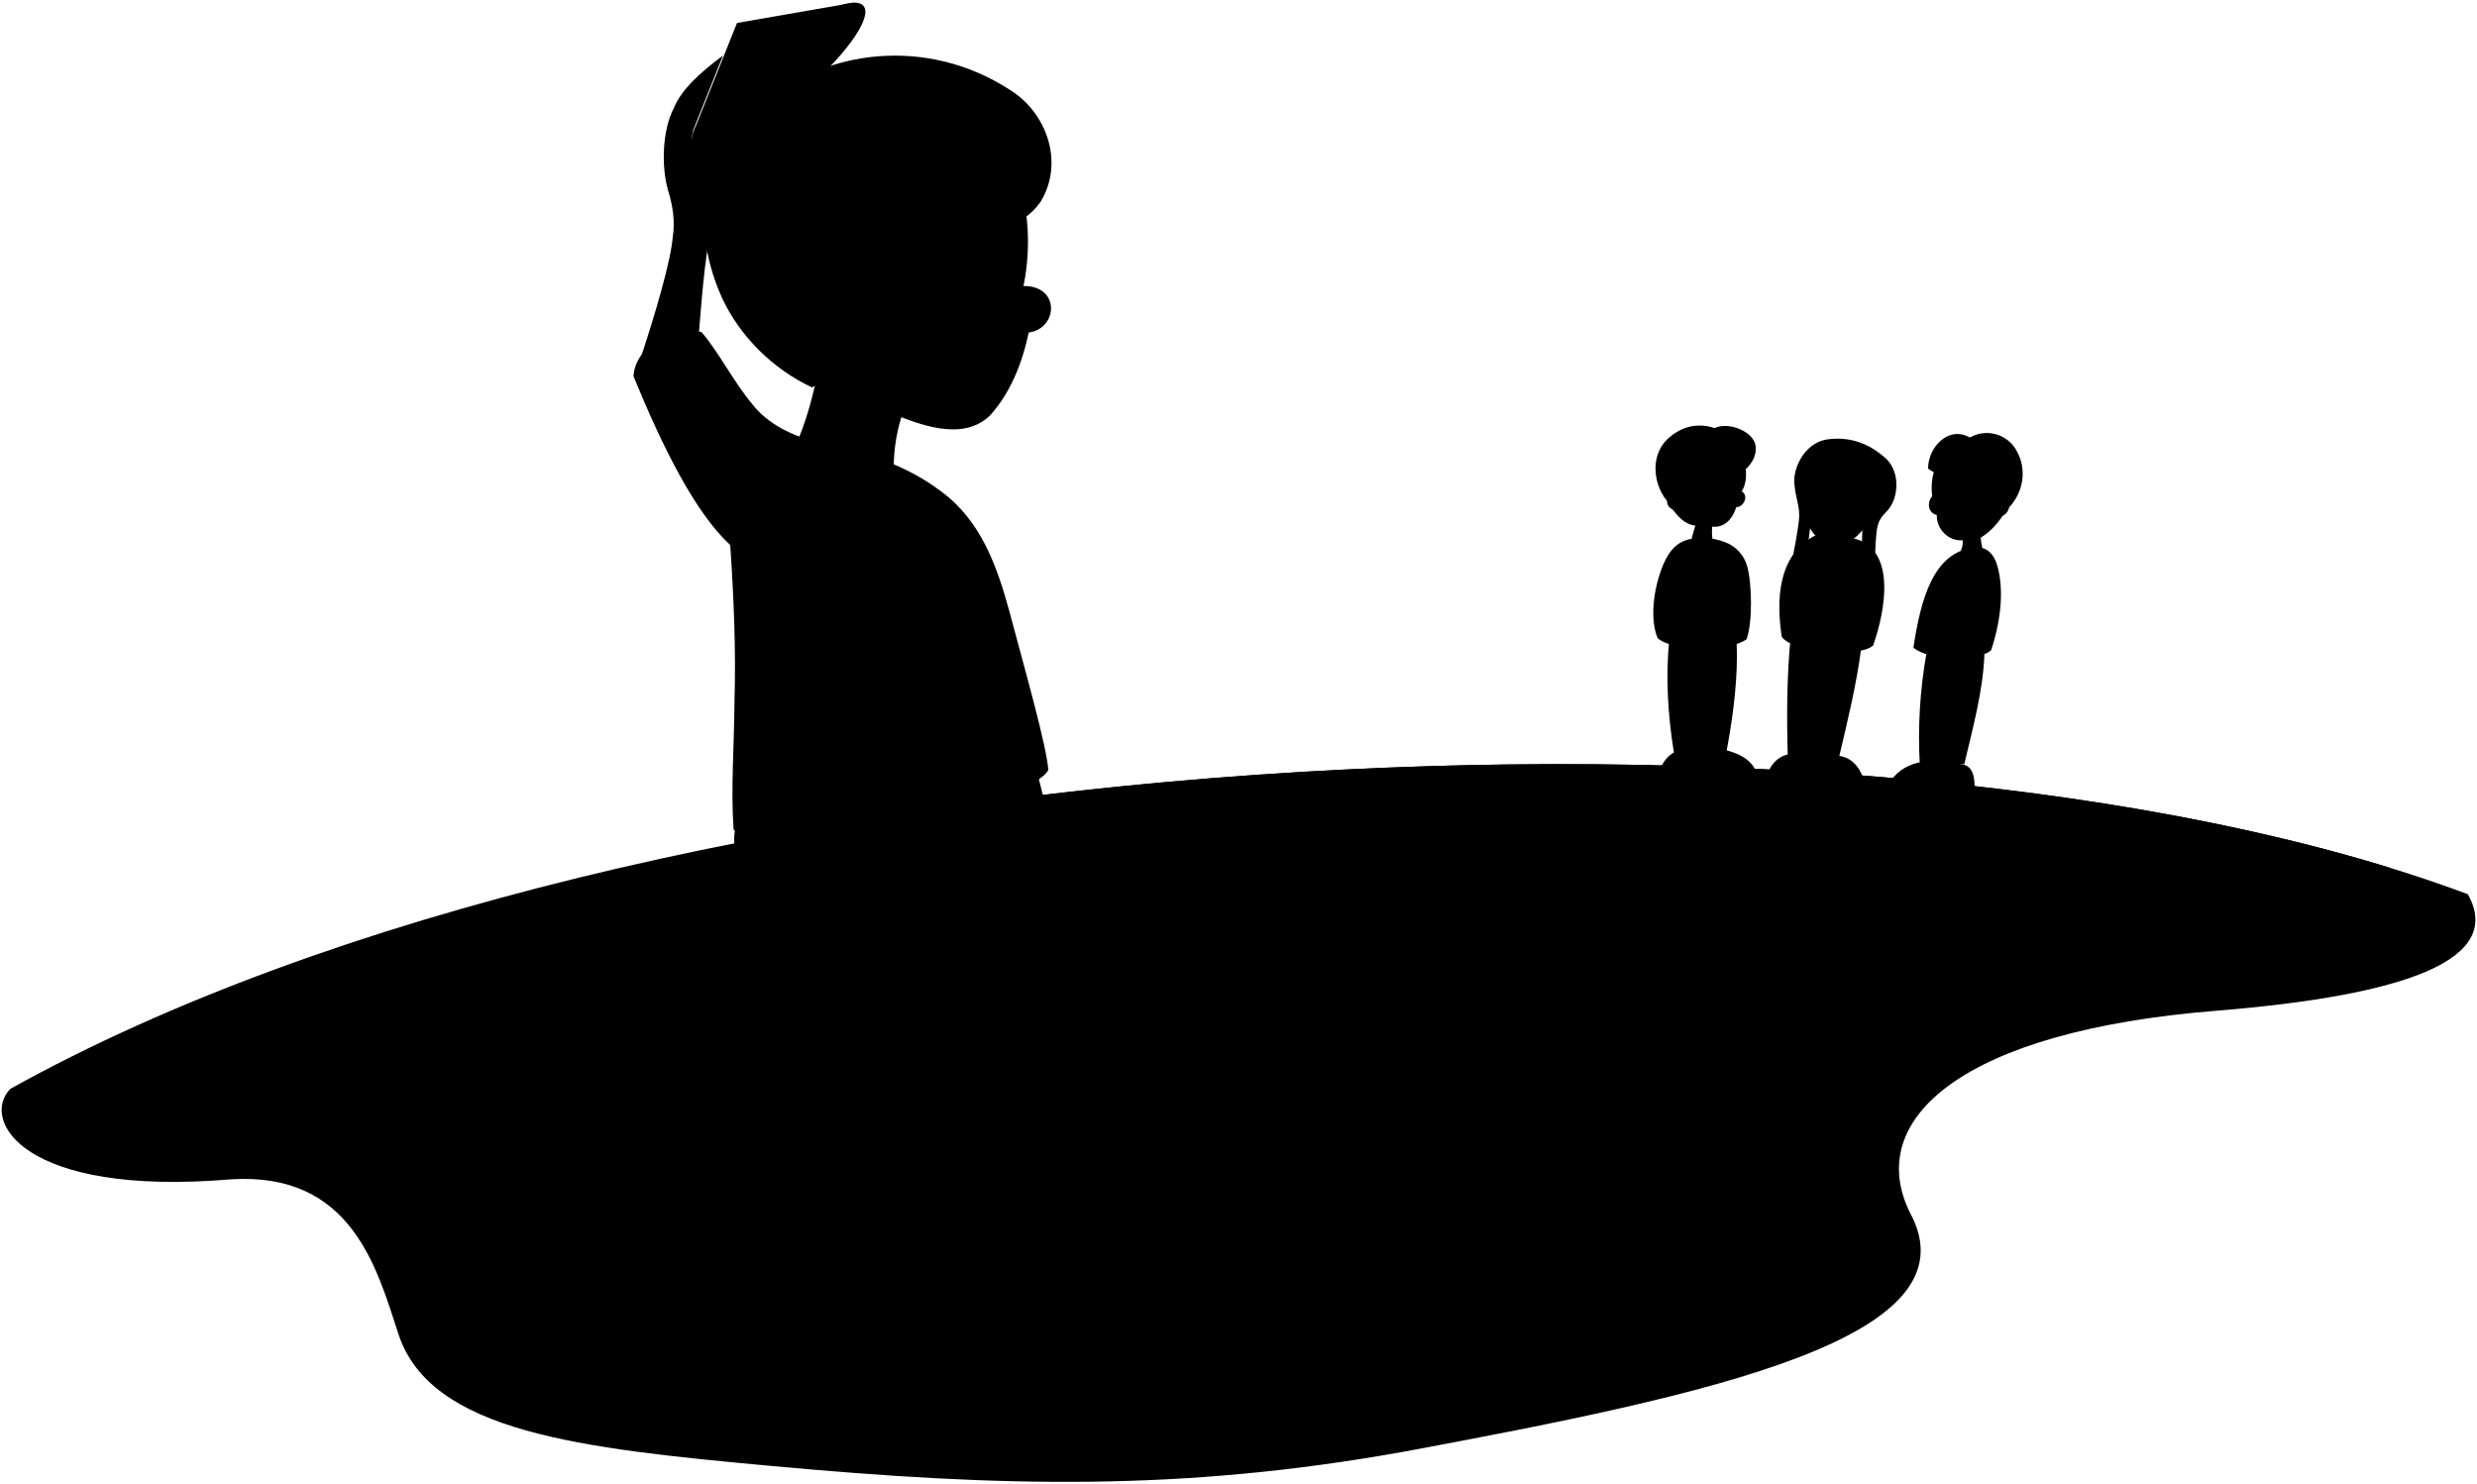
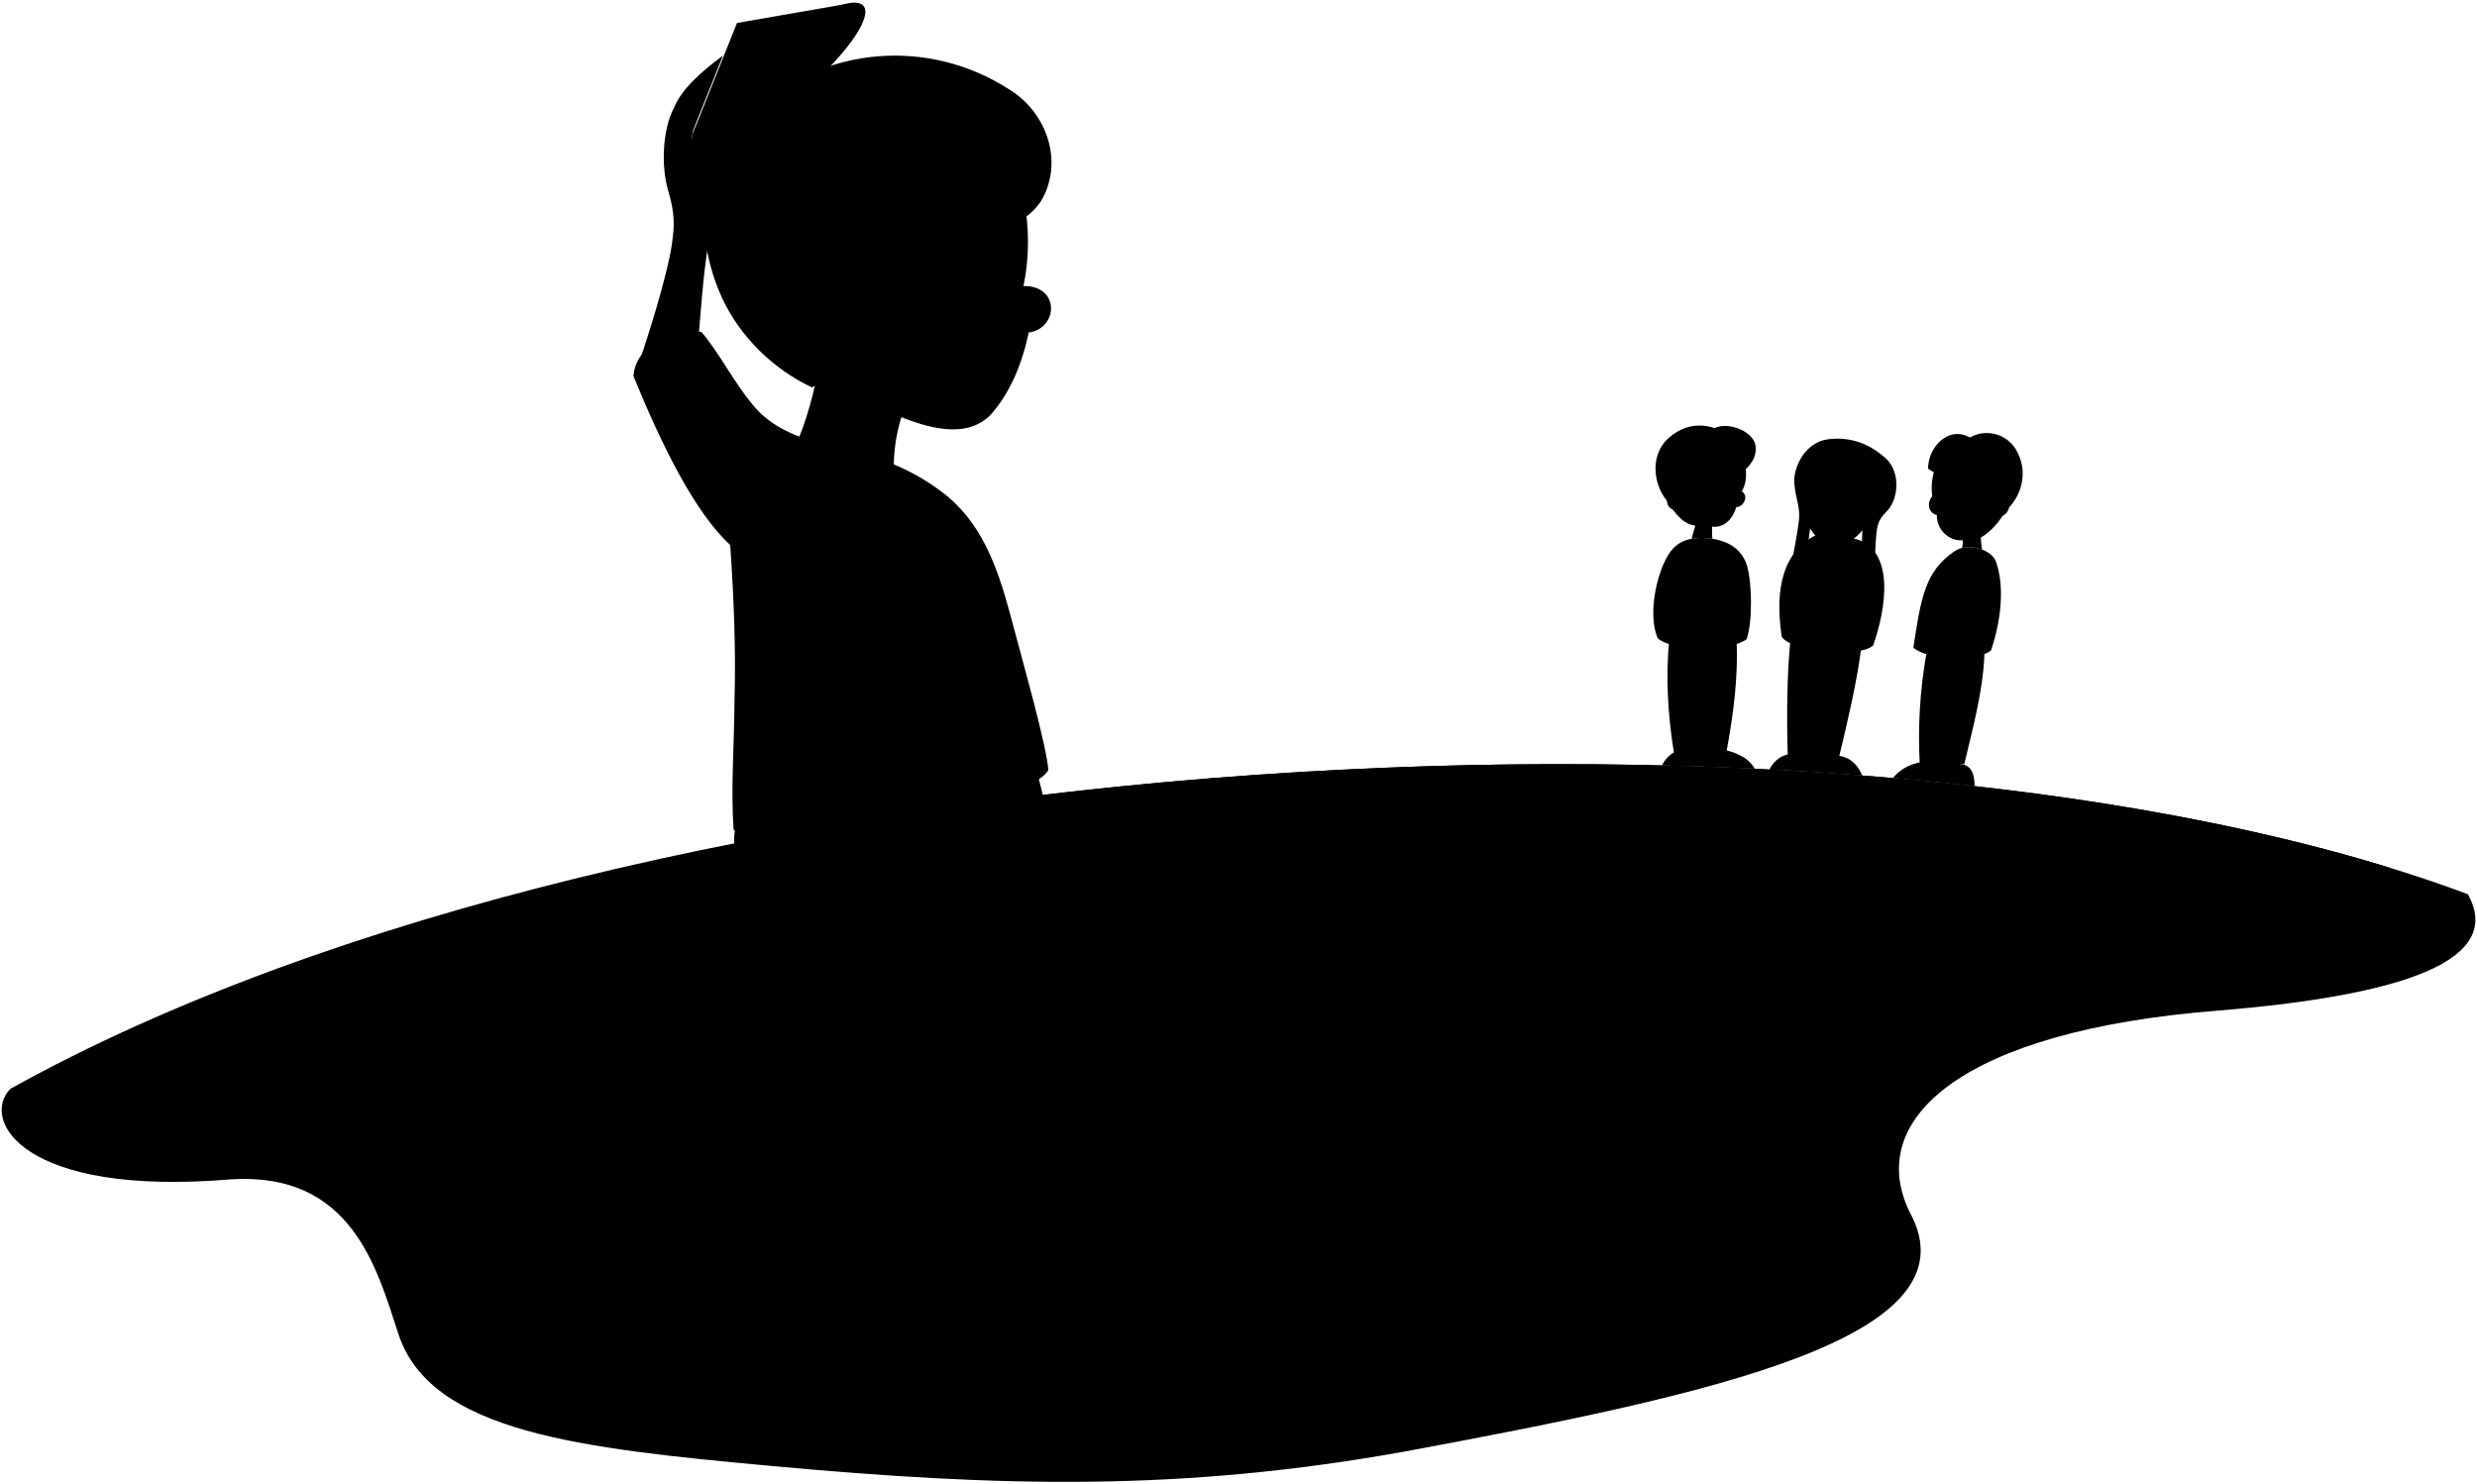
<svg viewBox="0 0 1515.75 907.92">
+   <path class="ocean" d="M859.91,888.31c187.74-34.95,350.57-69.56,308.82-146.22-28.12-57,31.75-111.14,187.81-123.52,115.62-9.42,176-31.14,153.62-71.28C1144.78,410.58,396,449.66,6.32,666.4c-18.41,18.93,7.33,66.15,135.1,55.37,73.88-4.61,89.25,54.63,102.39,94.7,19.72,60.09,111.37,70,228.47,80.75C611.62,910,722.4,913.08,859.91,888.31Z" />
+   <g class="land">
+     <path d="M263,714.58a13,13,0,0,1,10.6-7.82c39.36-4.28,78-3.74,116.14,3.27,74.89,13.81,171.85,10,263.82,7.48,55.75-1.6,121.51,11.23,156.5,29,47.43,27.22,97,34.3,148.87,38.17,15.88,1.69,24,17.37,16.79,23.66-11,7.36-41.59,9.87-69.47,10.69-22.79.09-44.21,2.74-61.83,10.69-59.54,26-130,38.57-206.89,37.4-50.58.16-103.67-13.49-159.8-24.11-69.28-13.65-142.61-27.81-196.71-61.39C259,766.65,253,738.26,263,714.58Z" />
+     <path d="M592.24,492.36c54.84,26,107.25,35.22,163.32,37.11,30.74.91,55.4,7.12,81.35,15.14,40.61,11.78,87.42,24.18,136.85,28.38,17.79,1.8,33,2.6,51.39,4.6,29.61,4,84.82-1.2,113.23-13.2-6.4-4.4-16.4-6.4-32.18-5.28-55.82,9.69-109.58,4-161.45-15.77,18.25-3.34,36.37-4.25,54.24-.63,40.47,5.43,85.53,3.51,134.33-4.41a319.67,319.67,0,0,1,110.36,8.2c22.28,5.82,44.73,6.69,70,3.78a465.56,465.56,0,0,1,56.76-1.89c30.42,1,61.06-6,91.81-17.35C1239.57,462.49,905.65,449.49,592.24,492.36Z" />
+   </g>
  <path class="sashaPants" d="M1138.89,397c-2.87,21.81-8,43.16-14.45,70.27l-30.38-1.72c-.89-28.82-.5-52.63,1.5-73.43Z" />
-   <path class="sashaShoe" d="M1140.34,476.67c-4.37-12.54-13.48-17.11-28-12.6-17.46-6.5-26.23-1.39-30.81,9.34Z" />
+   <path class="sashaShoe" d="M1139.55,474.63c-4.63-11-13.51-14.82-27.21-10.56-16.06-6-24.76-2.13-29.62,6.88Q1111.44,472.44,1139.55,474.63Z" />
  <path class="sashaShirt" d="M1146.19,395.1c-8.8,7.75-49.81,4.09-55.9-5.43-4.65-30.83,1.68-52.18,20.55-62l23.64,1.85C1160.45,336.19,1153.92,373.38,1146.19,395.1Z" />
  <g class="boyPants">
    <path d="M1214.33,400.34c-.83,22.46-6.85,44-12.31,67.32h-27.26a295.81,295.81,0,0,1,4-67.32Z" />
    <path d="M1062.73,393.53c.82,20.21-1.77,42.84-6.32,66.86h-32.13c-3.78-23.49-5-46.34-2.87-68.3Z" />
-     <g class="boyShoe">
-       <path d="M1208.23,484.25c.36-7.07-.16-15.79-8.21-16.59-22.25-4.58-35.63-.91-43.88,11.32Z" />
-       <path d="M1075.08,473.37c-3.89-11.44-17.63-15.38-35.08-16.49-11.85-.48-21.06,4.56-24.32,14.73Z" />
-     </g>
  </g>
-   <path class="hairSandy" d="M1154.45,281c8.69,8.71,7,24,1,30.94-4.47,4.57-5.67,6.72-6.59,10.41-1.75,7.48-2.06,38.23-1.78,55.44l-13.42.9a300.22,300.22,0,0,0,6-59l-30.85-4.47a565.21,565.21,0,0,0-5.81,61.25l-12.75-3.35c4.68-20.51,10.9-51.24,10.73-57.68,0-6.77-2.19-10.56-2.9-19-1.24-9.25,5.84-25.28,19.89-27.5Q1138.29,266.05,1154.45,281Z" />
-   <g class="skinWhite">
-     <path d="M1227.72,312.2c-4.22,7-9.2,13-15.61,16.82-.09,2,.79,5.05,1,7.09l-13.3.89a10.83,10.83,0,0,0,1.18-6.35c-8.71.73-16.1-6.95-15.79-15.42-5.34-1.28-6.22-7.64-2.83-11.56a37.25,37.25,0,0,1,2.22-18.54C1200.89,276.4,1214.6,291.59,1227.72,312.2Z" />
-     <path d="M1067.41,281.2c1.37,7.25,1.89,13.88-1.57,19.48,5.09,3.44,0,10.28-3.36,9.64-2.82,9-8.6,12.77-14.77,12a37.91,37.91,0,0,0,.92,11.78h-13.92c-.29-3.45,1.42-7.51,2.72-12.42-6.21-.66-10.87-5.4-15-11.57Z" />
+   <path class="hairLightBrown" d="M1154.45,281c8.69,8.71,7,24,1,30.94-4.47,4.57-5.67,6.72-6.59,10.41-1.75,7.48-2.06,38.23-1.78,55.44l-13.42.9a300.22,300.22,0,0,0,6-59l-30.85-4.47a565.21,565.21,0,0,0-5.81,61.25l-12.75-3.35c4.68-20.51,10.9-51.24,10.73-57.68,0-6.77-2.19-10.56-2.9-19-1.24-9.25,5.84-25.28,19.89-27.5Q1138.29,266.05,1154.45,281Z" />
+   <g class="skinAshkenazi">
+     <path d="M1185.23,315.23c-.31,8.47,7.08,16.15,15.79,15.42a13,13,0,0,1-.41,4.73,21.63,21.63,0,0,1,12.29,1,60.57,60.57,0,0,1-.79-7.32c6.41-3.84,11.39-9.78,15.61-16.82-13.12-20.61-26.83-35.8-43.1-27.07a37.25,37.25,0,0,0-2.22,18.54C1179,307.59,1179.89,314,1185.23,315.23Z" />
    <path d="M1131.66,281.21c2,14.21,6.17,26.25,14.17,33.33-4.25,8.18-9.15,15.58-17.06,17.69-4.81,1.59-13.11,0-17.93-4.57-5.58-5.56-7.62-15.69-4.74-24.2C1117.44,299.71,1124.27,291.87,1131.66,281.21Z" />
+     <path d="M1037.43,321.67c-.8,3-1.74,5.68-2.29,8.09a36.64,36.64,0,0,1,12.71,0,43.29,43.29,0,0,1-.14-7.46c6.17.78,12-3,14.77-12,3.38.64,8.45-6.2,3.36-9.64,3.46-5.6,2.94-12.23,1.57-19.48l-45,28.9C1026.56,316.27,1031.22,321,1037.43,321.67Z" />
  </g>
  <g class="boyShirt">
-     <path d="M1221.49,344c-2.49-6.19-6.72-9.81-14-8.88-24.3,3.37-32,30.81-36.62,61.26,8.51,7.64,39.5,8.95,47.58,1.53C1225.51,376.52,1226.08,357.11,1221.49,344Z" />
+     <path d="M1221.49,344c-2.74-8.11-17.49-11.9-25.13-6.83-18.33,12.15-20.9,28.76-25.5,59.21,8.51,7.64,39.5,8.95,47.58,1.53C1225.51,376.52,1226.08,357.11,1221.49,344Z" />
    <path d="M1055.49,331.77a22,22,0,0,1,13.6,14.6c3.07,10.78,3.4,34.44-.28,44.79-9,7.29-44.71,8-54.43-.57-4.82-11.2-2.83-30.33,3.55-45.36,3.3-7.38,7.3-13.09,15.71-15.18A38.78,38.78,0,0,1,1055.49,331.77Z" />
  </g>
-   <path class="hairBrown" d="M1205.59,267.84c-13.22-7.63-25.7,5.78-25.74,18.92,4.7,3.81,9.63,4.06,15.31,2.85-.56,8.16,2.34,19.06,11.06,16.77,1.19,9,20.82,15.13,23.14,4.32Z" />
-   <path class="hairBlonde" d="M1072.14,268.08c6.46,7.84-1.25,22.17-15.44,24.69,0,6.8-5.9,14.88-18.2,11,.65,9.18-20,13.39-18.31,1.17l25.39-40.11C1051.54,257.32,1066.65,261,1072.14,268.08Z" />
+   <path class="hairDarkBrown" d="M1205.59,267.84c-13.22-7.63-25.7,5.78-25.74,18.92,4.7,3.81,9.63,4.06,15.31,2.85-.56,8.16,2.34,19.06,11.06,16.77,1.19,9,20.82,15.13,23.14,4.32Z" />
+   <path class="hairSandy" d="M1072.14,268.08c6.46,7.84-1.25,22.17-15.44,24.69,0,6.8-5.9,14.88-18.2,11,.65,9.18-20,13.39-18.31,1.17l25.39-40.11C1051.54,257.32,1066.65,261,1072.14,268.08Z" />
  <g class="boyYarmulke">
    <path d="M1202.45,269.84c-7.83,13.17,4.63,36.67,25.27,42.36,9.61-8.54,13.88-24.2,5.7-37.37A20.77,20.77,0,0,0,1202.45,269.84Z" />
    <path d="M1049.93,262.37c6.77,15.66-8.18,39.51-28.47,45.56-8.9-8.54-13.17-28.48-.36-39.87C1035.41,255.35,1049.93,262.37,1049.93,262.37Z" />
  </g>
-   <path class="ocean" d="M859.91,888.31c187.74-34.95,350.57-69.56,308.82-146.22-28.12-57,31.75-111.14,187.81-123.52,115.62-9.42,176-31.14,153.62-71.28C1144.78,410.58,396,449.66,6.32,666.4c-18.41,18.93,7.33,66.15,135.1,55.37,73.88-4.61,89.25,54.63,102.39,94.7,19.72,60.09,111.37,70,228.47,80.75C611.62,910,722.4,913.08,859.91,888.31Z" />
-   <g class="land">
-     <path d="M263,714.58a13,13,0,0,1,10.6-7.82c39.36-4.28,78-3.74,116.14,3.27,74.89,13.81,171.85,10,263.82,7.48,55.75-1.6,121.51,11.23,156.5,29,47.43,27.22,97,34.3,148.87,38.17,15.88,1.69,24,17.37,16.79,23.66-11,7.36-41.59,9.87-69.47,10.69-22.79.09-44.21,2.74-61.83,10.69-59.54,26-130,38.57-206.89,37.4-50.58.16-103.67-13.49-159.8-24.11-69.28-13.65-142.61-27.81-196.71-61.39C259,766.65,253,738.26,263,714.58Z" />
-     <path d="M592.24,492.36c54.84,26,107.25,35.22,163.32,37.11,30.74.91,55.4,7.12,81.35,15.14,40.61,11.78,87.42,24.18,136.85,28.38,17.79,1.8,33,2.6,51.39,4.6,29.61,4,84.82-1.2,113.23-13.2-6.4-4.4-16.4-6.4-32.18-5.28-55.82,9.69-109.58,4-161.45-15.77,18.25-3.34,36.37-4.25,54.24-.63,40.47,5.43,85.53,3.51,134.33-4.41a319.67,319.67,0,0,1,110.36,8.2c22.28,5.82,44.73,6.69,70,3.78a465.56,465.56,0,0,1,56.76-1.89c30.42,1,61.06-6,91.81-17.35C1239.57,462.49,905.65,449.49,592.24,492.36Z" />
+   <g class="boyShoe">
+     <path d="M1208.3,481.13c0-6.29-1.39-12.79-8.28-13.47-20.42-4.2-33.36-1.44-41.73,8.5Q1183.63,478.35,1208.3,481.13Z" />
+     <path d="M1073.81,470.49c-5.1-9.24-17.91-12.6-33.81-13.61-10.54-.43-19,3.52-23,11.55Q1045.65,469.14,1073.81,470.49Z" />
  </g>
  <path class="bennettShoe" d="M600,740.86c27.55.58,48.66,8.46,56.34,34.61,1.37,7.3.27,10.31-4.43,13.68-30.52,21.78-77.2,31.07-125.49,24.45-10-1.2-15.84-5-18.3-10.91-15.09,3.32-33.83-.46-44-4.3-6.3-2.74-8.77-5.62-9.37-15.17-.22-13.61,1.93-25.5,8.57-38.94Z" />
  <path class="bennettJeans" d="M611.26,511.06c1.51,33.7-.94,143.81-6.06,232.14-14.42,19.66-62.24,24.28-94.64,7.31-14.91,6.69-41.65,4.12-50.42-3.21-2-57.46,2.76-132,.58-155-1-31.8-14.46-70.14-10.82-84.63C507.56,463,561,468.17,611.26,511.06Z" />
  <path class="bennettShirt" d="M446.85,333.58c2.26,33.14,3.49,65,2.63,94.28-.24,30.42-2.32,53.93-.58,79.8C472.59,533.17,524,539,564.46,518c15.75-7.88,31.37-10.86,46.8-6.93,11-67.14-18.39-138.69-53.74-210.88C491.62,269.76,439.59,259.21,446.85,333.58Z" />
  <polygon class="hatTop" points="522.32 1.64 450.99 14.05 424.01 81.61 522.32 1.64" />
  <ellipse class="hatBottom" cx="476.4" cy="46.54" rx="67.42" ry="17.14" transform="translate(79.33 313.86) rotate(-39.53)" />
  <path class="puppetShoe" d="M633.24,682.05c8.25,3.64,14.35,9.11,13.78,15.84-.49,4.65-6,7-10.73,6.05a106,106,0,0,1-22.82-7.29c-5,1.76-18.48-.31-23.06-4.53-2.69-2.88-2-6.93,0-10.43C600.76,668.65,616.67,667.91,633.24,682.05Z" />
  <path class="puppetPants" d="M636.29,627.73c1.27,14.56,2.34,43.46,3.22,49.84-2,5-15.78,8-27.66,5-9.74,1.47-20.57.71-26.42-3,2.17-19.63,5.5-39.54,11.17-57.8,1.78-5.32,3.63-9.81,7.11-13.29C619.48,597.54,637.21,606.12,636.29,627.73Z" />
-   <g class="skinSoutheastAsian">
-     <path d="M721.37,575.74c3,6.93,3.89,16-6.31,20.34-3.18,1.42-5.54.21-7.7,2.72a4.68,4.68,0,0,1-8.61-.16c-14.82.7-15.64-9.66-16.15-21.39Z" />
-     <path d="M701.33,655.88c4.16,6.75,6.17,14,4.51,18.55-2.24,4.57-14.16,6.91-19.81,1.76-3.26-3.43-1.48-13.79,2.76-19.56Z" />
-   </g>
  <g class="puppetShirt">
    <path d="M685.3,586.9c4.55,2.07,7,6.53,9.43,12.39,6.61,14.15,11.85,32.23,16.74,51.89-1.25,7.28-24.82,14.62-34.82,6.36a524.26,524.26,0,0,0,2.68-58.25Z" />
    <path d="M641.45,620.32c-1.29,2.86-2.67,5.93-4.2,9.31-3.91-9.31-21.48-21.08-35.1-21.28,5.6-7.93,15.64-21.45,20.63-27.64C634.36,544.45,667.52,578.92,641.45,620.32Z" />
  </g>
-   <path class="hairBlackDark" d="M732.8,588.45c1.53,13.63-1.23,20.07-2.91,31.09a97.23,97.23,0,0,0,.26,26c-3.19-7.88-6.54-16.21-4.86-25.86,2.1-13.58,2.76-17.31,2-30.18-1.74-13.14-6.53-28.6-19-30.84C721,554.84,731.26,571.94,732.8,588.45Z" />
-   <path class="hairBlack" d="M723.82,576.51c-14.13,4.09-29.12,6.48-44,3.5.59-11.17,7.43-19.37,20.66-21.38C712,557.36,722.59,562.13,723.82,576.51Z" />
  <g class="skinEastAsian">
+     <path d="M686.35,661.07c-2.34,5.63-2.85,12.46-.32,15.12,5.65,5.15,17.57,2.81,19.81-1.76,1.45-4,.1-10-3-16A37,37,0,0,1,686.35,661.07Z" />
+     <path d="M721.37,575.74c3,6.93,3.89,16-6.31,20.34-3.18,1.42-5.54.21-7.7,2.72a4.68,4.68,0,0,1-8.61-.16c-14.82.7-15.64-9.66-16.15-21.39Z" />
    <path d="M626.31,120.94a134.17,134.17,0,0,1,0,54.12c22.82-.24,21,26.22,3.21,28.43-4.2,19.7-11.45,37-23.39,50.45-12.94,13-32.52,10.12-54.58,1.38A105.49,105.49,0,0,0,547,290.64l-60.54-17c6.79-15,11.6-32.57,15.13-51.83C481.65,83.27,542.54,82.58,626.31,120.94Z" />
    <path d="M427.4,207.18c4-45.62,5.17-91.95,36.66-137.25-3.23-11.14-14.26-10.39-23.57-2.37-6.73,6-9.26,15-15.71,21.54-1.63-2.8-1.86-3.73-.63-9.35L442.4,34c-13.63,10.15-25.32,20.57-30,32-6.73,12.75-8.14,34.62-3.54,50.65,2.9,9.43,4.28,18.87,2.83,28.33-1.1,14.3-10.71,47.66-21.29,79Z" />
-     <path d="M633.85,470.05c4.69,16.76,9.16,37.09,13.87,59.93,2.63,9.49,7.24,15.46,13.86,19.23q17.92,10.27,22.36,29.52c3.08,13.17.68,22-4.8,26.21-11.09,8.88-22.82,14.4-37.69,15.38,3.19-16.2-.88-37.39-9.83-42.93-5.18-1-9.19,2.83-13,8.5a22.8,22.8,0,0,1,2.23-17c2.92-5.35,4.47-9.86,3.13-16.1-3-15.56-13.42-45.67-23.25-74.69Z" />
+     <path d="M633.85,470.05c4.69,16.76,9.16,37.09,13.87,59.93,2.63,9.49,7.24,15.46,13.86,19.23,11.95,6.85,20.29,15,23,33.69,1.56,10.67,0,17.88-5.45,22-11.09,8.88-22.82,14.4-37.69,15.38,3.19-16.2-.88-37.39-9.83-42.93-5.18-1-9.19,2.83-13,8.5a22.8,22.8,0,0,1,2.23-17c2.92-5.35,4.47-9.86,3.13-16.1-3-15.56-13.42-45.67-23.25-74.69Z" />
  </g>
  <path class="skinOverlapLine" d="M539.24,200.36a47.83,47.83,0,0,0,9.11,6.94" />
  <ellipse class="eyeBlob" cx="610.61" cy="167.91" rx="12.34" ry="8.12" transform="translate(382.69 758.75) rotate(-84.28)" />
  <path class="bennettSleeves" d="M641.51,471.24c-5,9.46-36,19.92-46,11.49l-27.81-97.06c-25.49-20.56-39.93-50.75-45.41-87.24C510.38,291,494.38,286.72,481.09,284c-17,6.36-27.71,24.56-34.24,49.57-21.47-19.81-41.36-59.73-59.19-103.29,1.06-18.83,24.71-30.32,41.56-27.1,10.68,12.29,19.06,29.72,31.59,44.77,9,11.25,24.11,19.38,41.46,23,27.24,6.21,51.37,12.85,73.9,30,24.33,18,34.15,46.16,41.68,73.9C627.09,409.5,640.38,456.14,641.51,471.24Z" />
  <g class="clothesOverlapLine">
    <line x1="567.73" y1="385.67" x2="563.16" y2="369.36" />
    <path d="M510.56,750.51c3.29-56.43,3-122,.9-191.9" />
    <path d="M534.53,554.6c-17.07,5.11-33.7,5.79-49.64-.51" />
    <path d="M606.64,620.88c-3.1,21.6-5.64,41.85-5.86,56.51,2.76,2.26,6.67,3.85,11.07,5.15" />
    <path d="M613.47,696.65c-7.88-2.88-9.33-7.65-6.87-13.57" />
    <path d="M516,753.1c-8.53,11.16-11.89,32.53-7.84,49.59" />
  </g>
-   <path class="hairBlack" d="M590,138.81c19.77,1,34.72,1.46,46.68-15.17,14.58-23.63,4.37-54.55-19-68.84C567,22.13,505.4,30.59,468.65,62.38c-40.84,35.3-45.8,77.6-26.84,119.89,11.08,23.92,31.55,43.88,55.13,54.84a124.34,124.34,0,0,0,42.3-36.75c-7.59-9-11.67-23.63-3.21-36.17,5.83-7.59,15.46-5.55,18.09,5.25l16.33-.29C572,158.39,577.45,147.27,590,138.81Z" />
+   <g class="hairBlack">
+     <path d="M732.8,588.45c1.53,13.63-1.23,20.07-2.91,31.09a97.23,97.23,0,0,0,.26,26c-3.19-7.88-6.54-16.21-4.86-25.86,2.1-13.58,2.76-17.31,2-30.18-1.74-13.14-6.53-28.6-19-30.84C721,554.84,731.26,571.94,732.8,588.45Z" />
+     <path d="M700.52,558.63c-9.57,1.46-15.77,6.16-18.71,12.87a54.83,54.83,0,0,1,2.42,9.22c13.41,1.77,26.85-.52,39.59-4.21C722.59,562.13,712,557.36,700.52,558.63Z" />
+     <path d="M590,138.81c19.77,1,34.72,1.46,46.68-15.17,14.58-23.63,4.37-54.55-19-68.84C567,22.13,505.4,30.59,468.65,62.38c-40.84,35.3-45.8,77.6-26.84,119.89,11.08,23.92,31.55,43.88,55.13,54.84a124.34,124.34,0,0,0,42.3-36.75c-7.59-9-11.67-23.63-3.21-36.17,5.83-7.59,15.46-5.55,18.09,5.25l16.33-.29C572,158.39,577.45,147.27,590,138.81Z" />
+   </g>
  <path class="hairOverlapLine" d="M590,138.81c-9-2.26-16.85-5.59-22.3-11" />
</svg>
